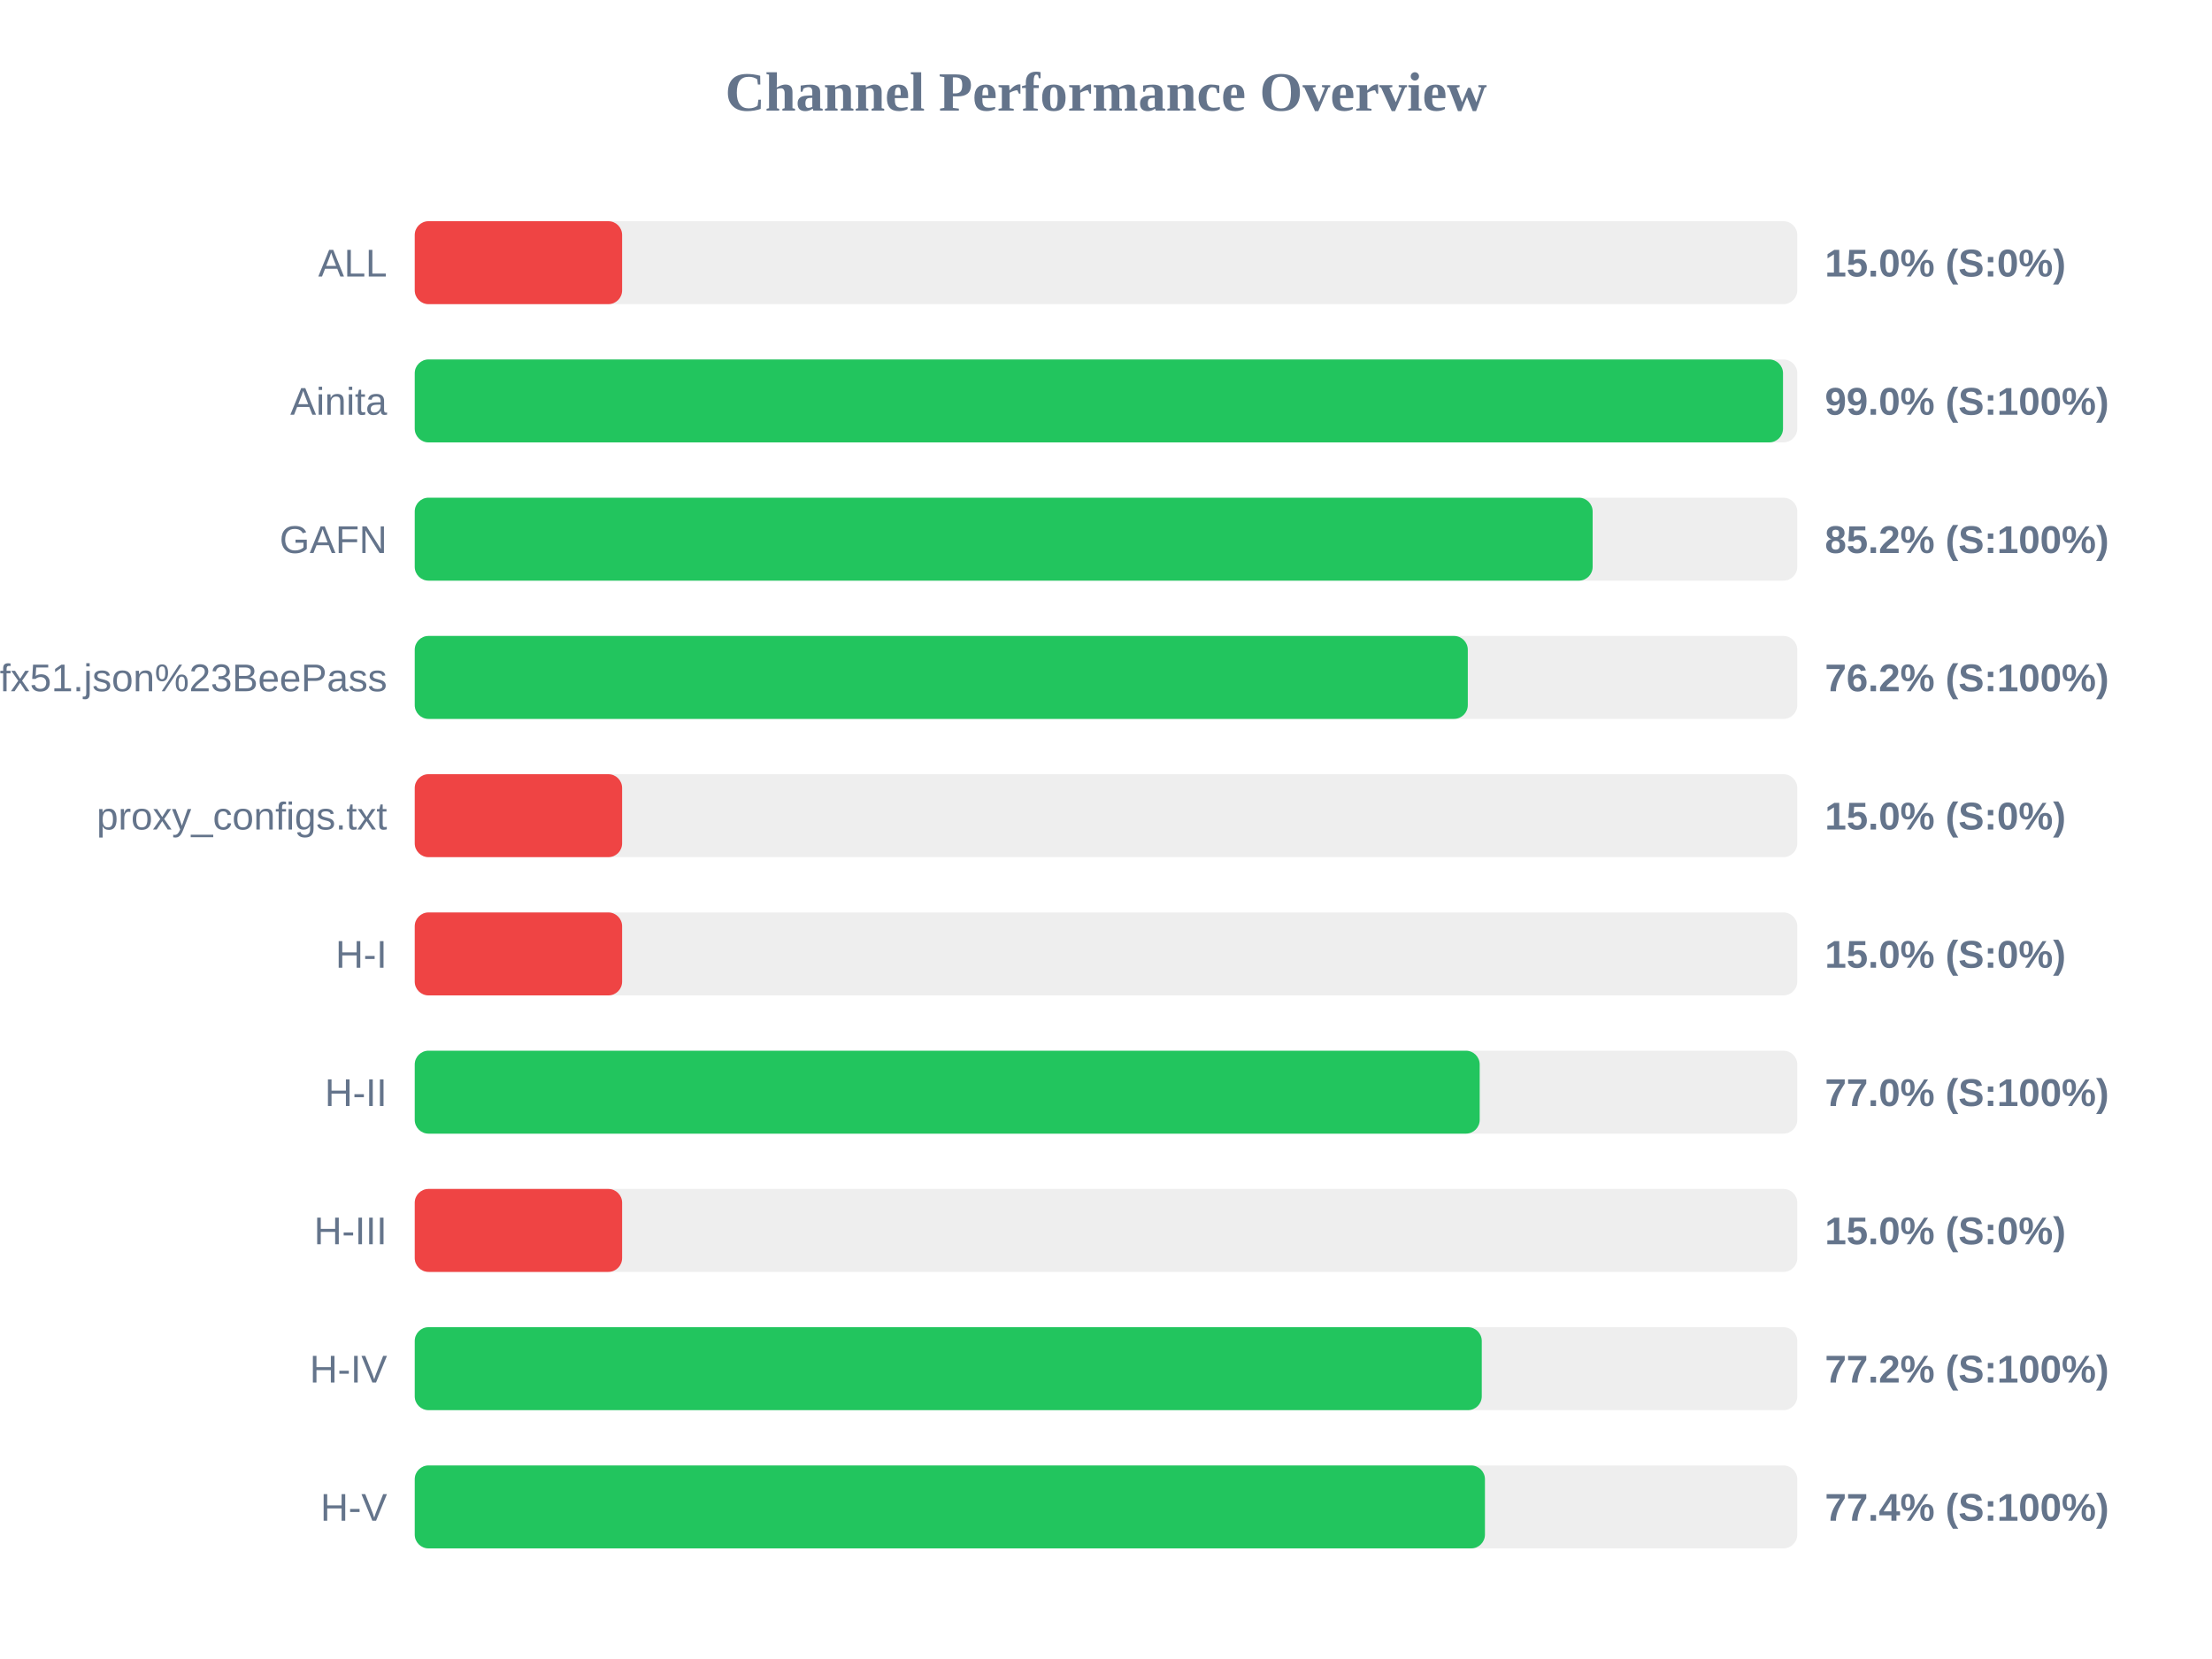
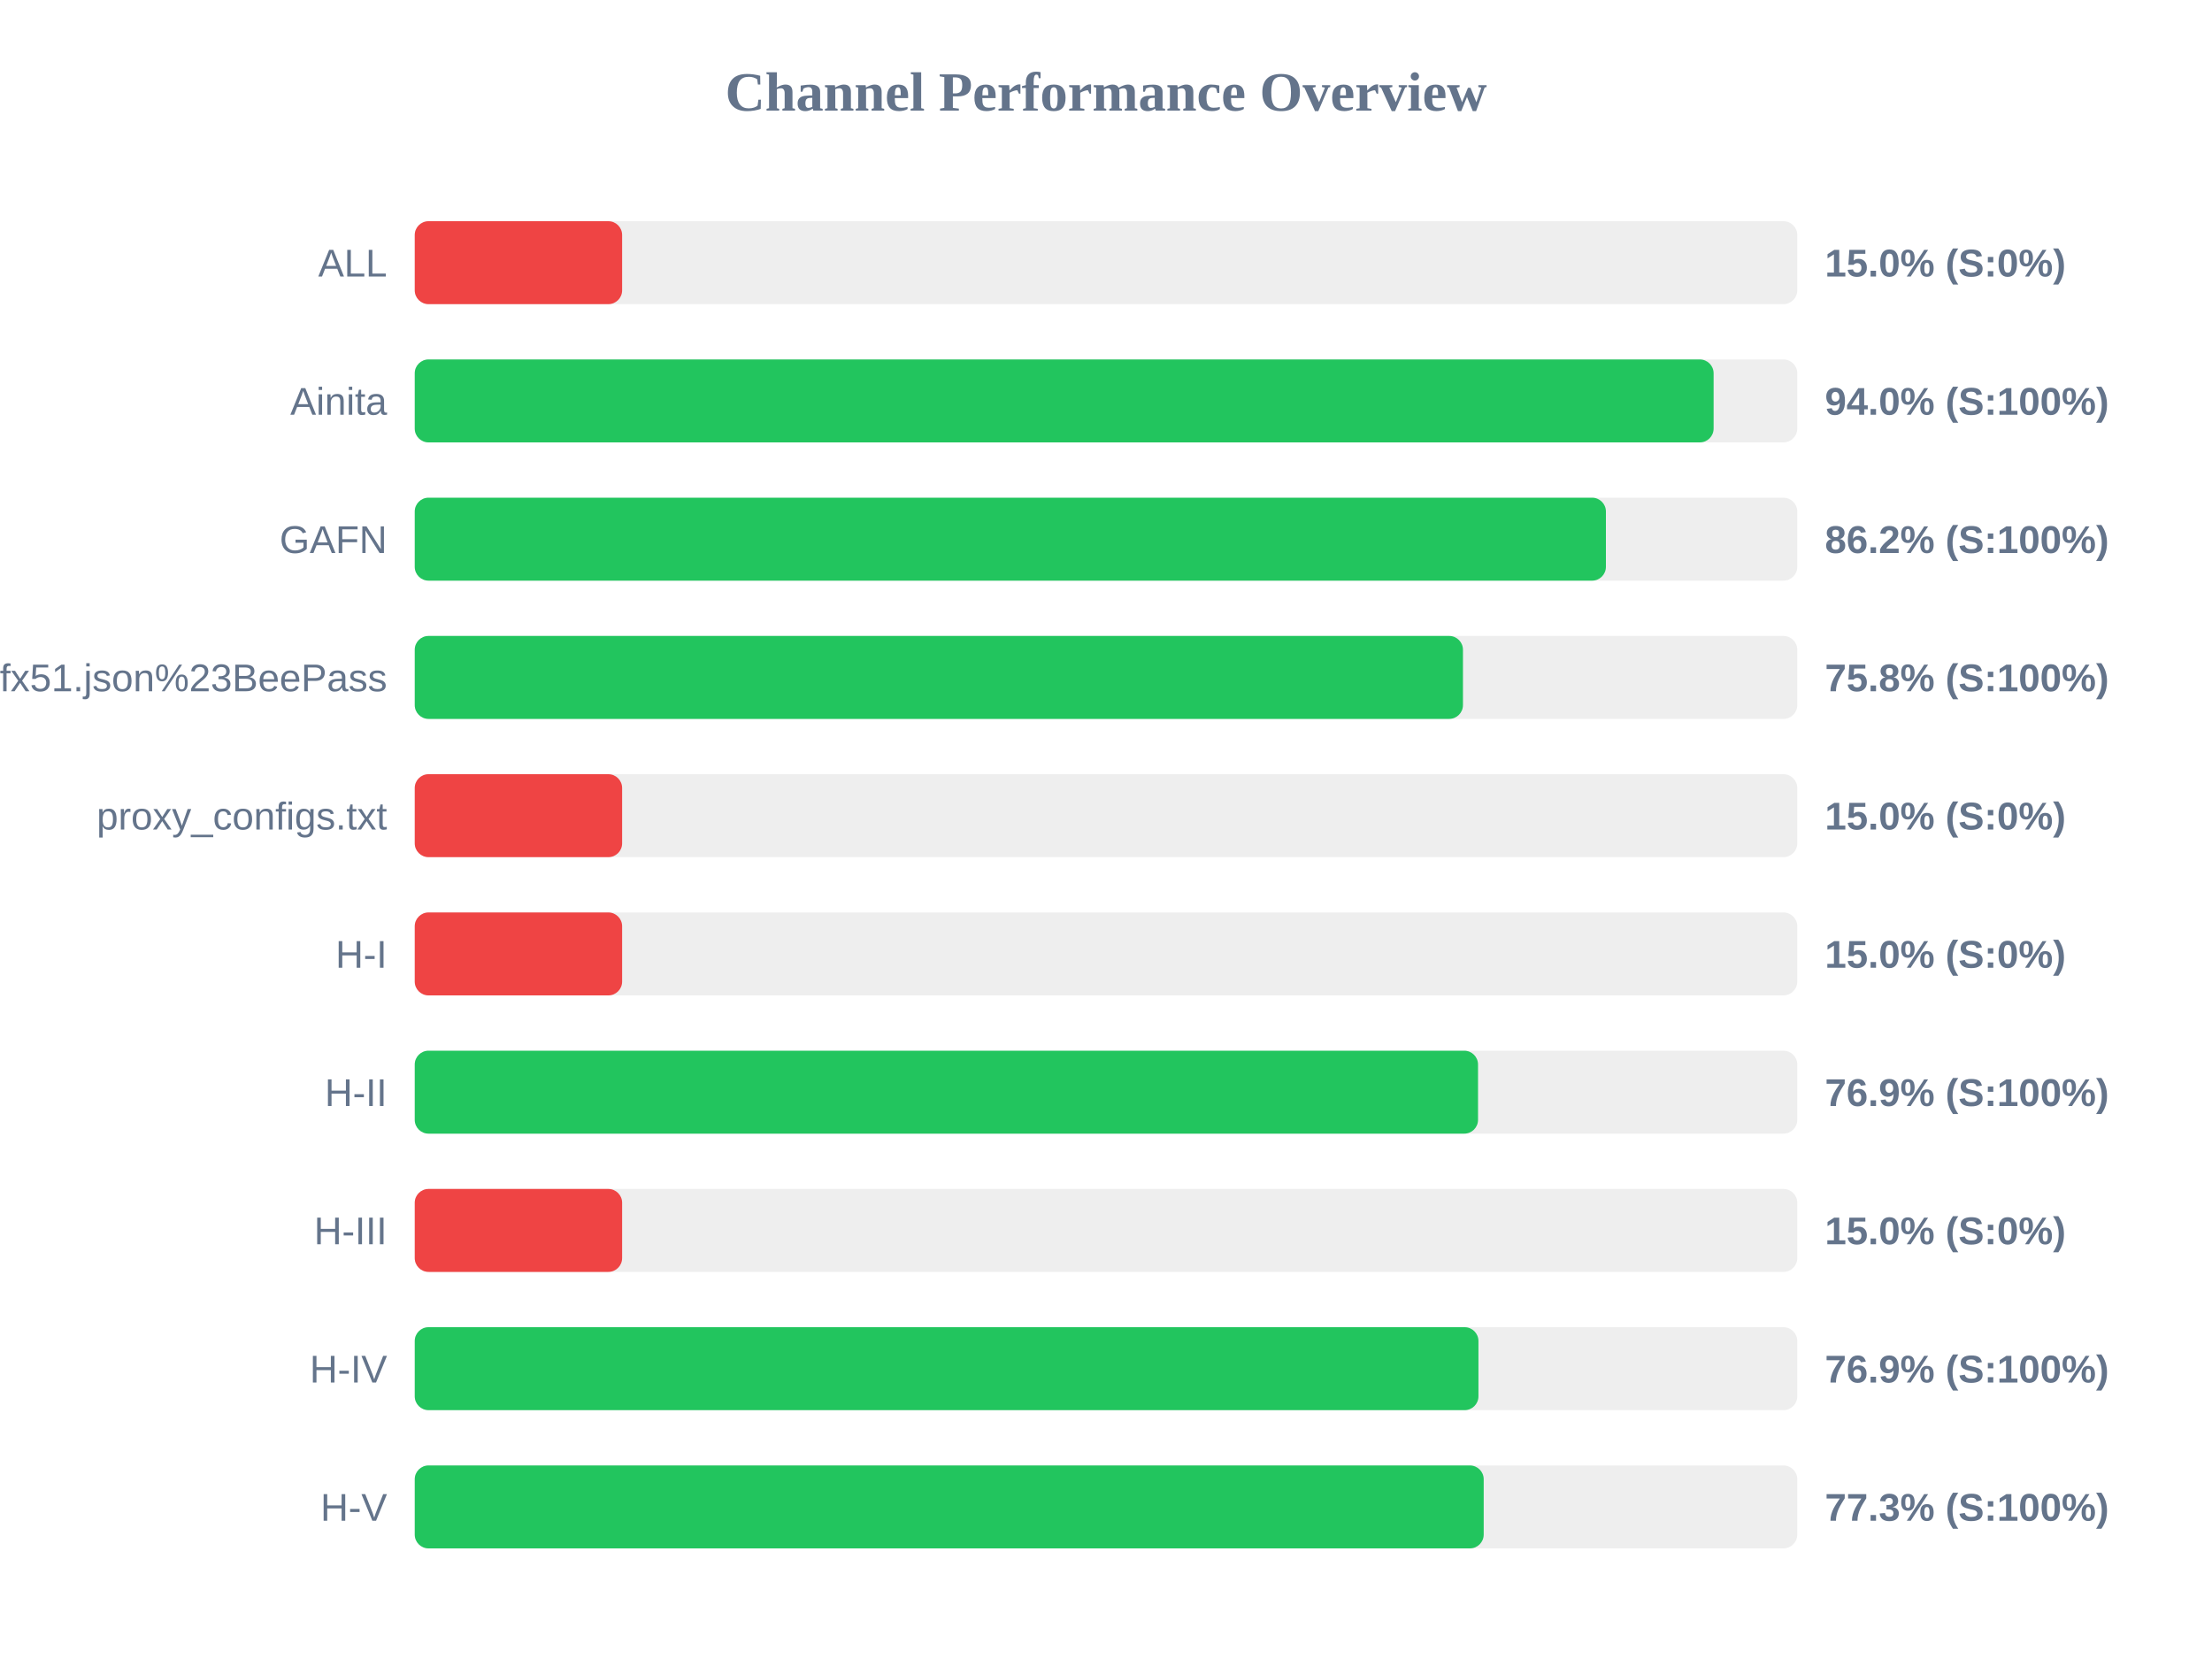
<svg xmlns="http://www.w3.org/2000/svg" width="800" height="600" version="1.1">
  <style>
        .row { font: 14px Arial; fill: #64748b; }
        .score { font: bold 14px Arial; fill: #64748b; }
    </style>
  <text x="400" y="40" text-anchor="middle" font-size="20px" font-weight="bold" fill="#64748b">Channel Performance Overview</text>
  <rect x="150" y="80" width="500" height="30" fill="#eee" rx="5" />
  <rect x="150" y="80" width="75.0" height="30" fill="#ef4444" rx="5" />
  <text x="140" y="100" text-anchor="end" class="row">ALL</text>
  <text x="660" y="100" text-anchor="start" class="score">15.0% (S:0%)</text>
  <rect x="150" y="130" width="500" height="30" fill="#eee" rx="5" />
-   <rect x="150" y="130" width="494.85" height="30" fill="#22c55e" rx="5" />
+   <rect x="150" y="130" width="469.75" height="30" fill="#22c55e" rx="5" />
  <text x="140" y="150" text-anchor="end" class="row">Ainita</text>
-   <text x="660" y="150" text-anchor="start" class="score">99.0% (S:100%)</text>
+   <text x="660" y="150" text-anchor="start" class="score">94.0% (S:100%)</text>
  <rect x="150" y="180" width="500" height="30" fill="#eee" rx="5" />
-   <rect x="150" y="180" width="426.0" height="30" fill="#22c55e" rx="5" />
+   <rect x="150" y="180" width="430.8" height="30" fill="#22c55e" rx="5" />
  <text x="140" y="200" text-anchor="end" class="row">GAFN</text>
-   <text x="660" y="200" text-anchor="start" class="score">85.2% (S:100%)</text>
+   <text x="660" y="200" text-anchor="start" class="score">86.2% (S:100%)</text>
  <rect x="150" y="230" width="500" height="30" fill="#eee" rx="5" />
-   <rect x="150" y="230" width="380.85" height="30" fill="#22c55e" rx="5" />
+   <rect x="150" y="230" width="379.1" height="30" fill="#22c55e" rx="5" />
  <text x="140" y="250" text-anchor="end" class="row">sub?s=ssconf%3A%2F%2Fs3.amazonaws.com%2Fbeedynconprd%2Fzf38bv6oxi1nv3wfkpmxyfl8yj5fargza3foantoalu16vznl0ckxx7bgf1ufx51.json%23BeePass</text>
-   <text x="660" y="250" text-anchor="start" class="score">76.2% (S:100%)</text>
+   <text x="660" y="250" text-anchor="start" class="score">75.8% (S:100%)</text>
  <rect x="150" y="280" width="500" height="30" fill="#eee" rx="5" />
  <rect x="150" y="280" width="75.0" height="30" fill="#ef4444" rx="5" />
  <text x="140" y="300" text-anchor="end" class="row">proxy_configs.txt</text>
  <text x="660" y="300" text-anchor="start" class="score">15.0% (S:0%)</text>
  <rect x="150" y="330" width="500" height="30" fill="#eee" rx="5" />
  <rect x="150" y="330" width="75.0" height="30" fill="#ef4444" rx="5" />
  <text x="140" y="350" text-anchor="end" class="row">H-I</text>
  <text x="660" y="350" text-anchor="start" class="score">15.0% (S:0%)</text>
  <rect x="150" y="380" width="500" height="30" fill="#eee" rx="5" />
-   <rect x="150" y="380" width="385.15" height="30" fill="#22c55e" rx="5" />
+   <rect x="150" y="380" width="384.55" height="30" fill="#22c55e" rx="5" />
  <text x="140" y="400" text-anchor="end" class="row">H-II</text>
-   <text x="660" y="400" text-anchor="start" class="score">77.0% (S:100%)</text>
+   <text x="660" y="400" text-anchor="start" class="score">76.9% (S:100%)</text>
  <rect x="150" y="430" width="500" height="30" fill="#eee" rx="5" />
  <rect x="150" y="430" width="75.0" height="30" fill="#ef4444" rx="5" />
  <text x="140" y="450" text-anchor="end" class="row">H-III</text>
  <text x="660" y="450" text-anchor="start" class="score">15.0% (S:0%)</text>
  <rect x="150" y="480" width="500" height="30" fill="#eee" rx="5" />
-   <rect x="150" y="480" width="385.9" height="30" fill="#22c55e" rx="5" />
+   <rect x="150" y="480" width="384.7" height="30" fill="#22c55e" rx="5" />
  <text x="140" y="500" text-anchor="end" class="row">H-IV</text>
-   <text x="660" y="500" text-anchor="start" class="score">77.2% (S:100%)</text>
+   <text x="660" y="500" text-anchor="start" class="score">76.9% (S:100%)</text>
  <rect x="150" y="530" width="500" height="30" fill="#eee" rx="5" />
-   <rect x="150" y="530" width="387.05" height="30" fill="#22c55e" rx="5" />
+   <rect x="150" y="530" width="386.6" height="30" fill="#22c55e" rx="5" />
  <text x="140" y="550" text-anchor="end" class="row">H-V</text>
-   <text x="660" y="550" text-anchor="start" class="score">77.4% (S:100%)</text>
+   <text x="660" y="550" text-anchor="start" class="score">77.3% (S:100%)</text>
</svg>
